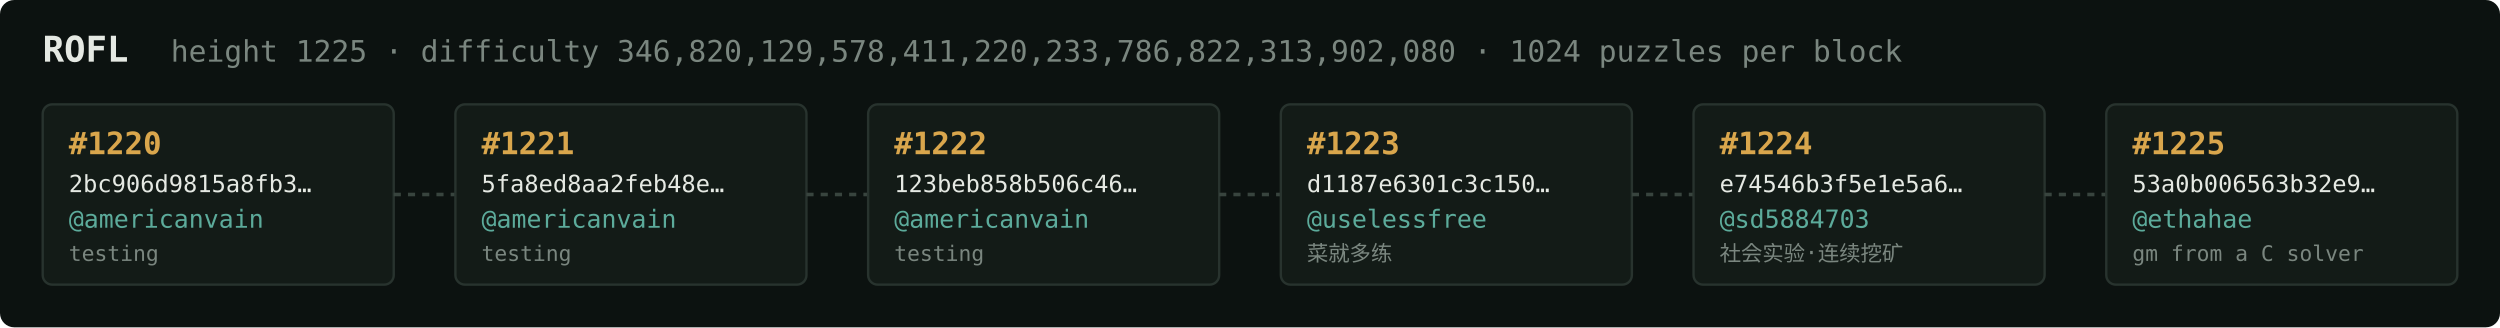
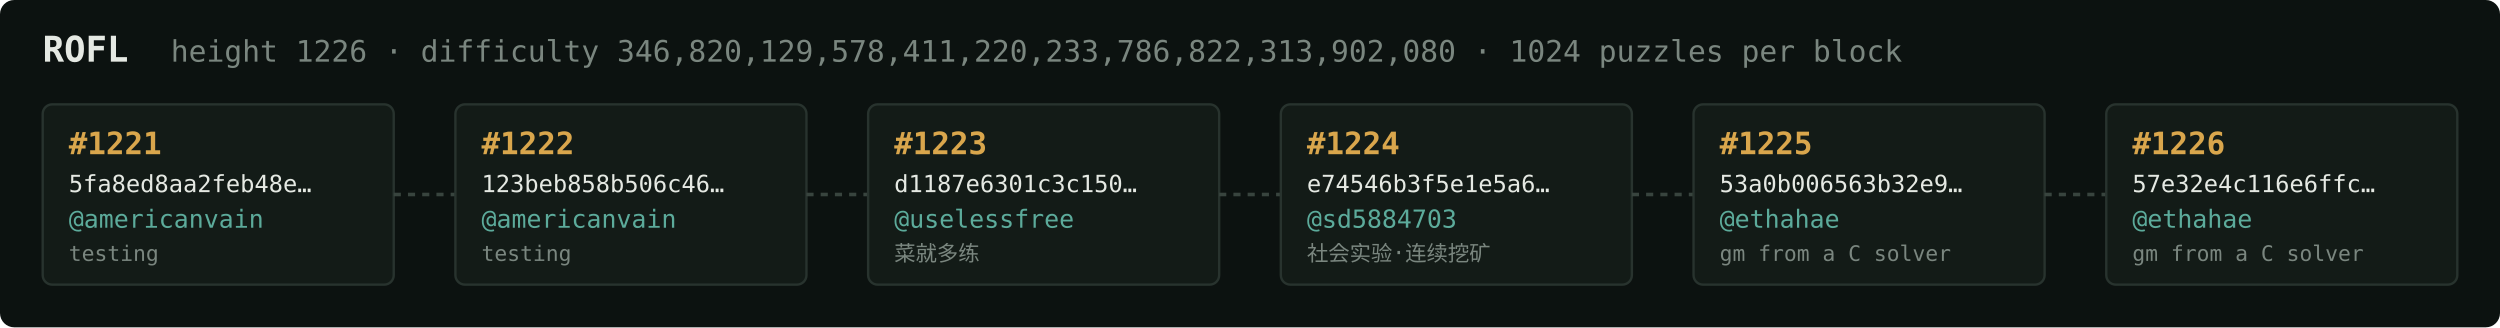
<svg xmlns="http://www.w3.org/2000/svg" width="1054" height="138" viewBox="0 0 1054 138" font-family="ui-monospace,SFMono-Regular,Menlo,monospace">
  <rect fill="#0c1210" width="1054" height="138" rx="6" />
  <text x="18" y="26" fill="#e5e9e3" font-size="15" font-weight="700">ROFL</text>
-   <text x="72" y="26" fill="#7a867f" font-size="12.5">height 1225 · difficulty 346,820,129,578,411,220,233,786,822,313,902,080 · 1024 puzzles per block</text>
+   <text x="72" y="26" fill="#7a867f" font-size="12.5">height 1226 · difficulty 346,820,129,578,411,220,233,786,822,313,902,080 · 1024 puzzles per block</text>
  <rect x="18" y="44" width="148" height="76" rx="4" fill="#131b17" stroke="#28332e" stroke-width="1" />
-   <text x="29" y="65" fill="#d9a64c" font-size="13" font-weight="700">#1220</text>
-   <text x="29" y="81" fill="#e5e9e3" font-size="10">2bc906d9815a8fb3…</text>
+   <text x="29" y="65" fill="#d9a64c" font-size="13" font-weight="700">#1221</text>
+   <text x="29" y="81" fill="#e5e9e3" font-size="10">5fa8ed8aa2feb48e…</text>
  <text x="29" y="96" fill="#5cab9b" font-size="10.5">@americanvain</text>
  <text x="29" y="110" fill="#7a867f" font-size="9">testing</text>
  <line x1="166" y1="82.0" x2="192" y2="82.0" stroke="#38443e" stroke-width="1.5" stroke-dasharray="3 3" />
  <rect x="192" y="44" width="148" height="76" rx="4" fill="#131b17" stroke="#28332e" stroke-width="1" />
-   <text x="203" y="65" fill="#d9a64c" font-size="13" font-weight="700">#1221</text>
-   <text x="203" y="81" fill="#e5e9e3" font-size="10">5fa8ed8aa2feb48e…</text>
+   <text x="203" y="65" fill="#d9a64c" font-size="13" font-weight="700">#1222</text>
+   <text x="203" y="81" fill="#e5e9e3" font-size="10">123beb858b506c46…</text>
  <text x="203" y="96" fill="#5cab9b" font-size="10.5">@americanvain</text>
  <text x="203" y="110" fill="#7a867f" font-size="9">testing</text>
  <line x1="340" y1="82.0" x2="366" y2="82.0" stroke="#38443e" stroke-width="1.5" stroke-dasharray="3 3" />
  <rect x="366" y="44" width="148" height="76" rx="4" fill="#131b17" stroke="#28332e" stroke-width="1" />
-   <text x="377" y="65" fill="#d9a64c" font-size="13" font-weight="700">#1222</text>
-   <text x="377" y="81" fill="#e5e9e3" font-size="10">123beb858b506c46…</text>
-   <text x="377" y="96" fill="#5cab9b" font-size="10.5">@americanvain</text>
-   <text x="377" y="110" fill="#7a867f" font-size="9">testing</text>
+   <text x="377" y="65" fill="#d9a64c" font-size="13" font-weight="700">#1223</text>
+   <text x="377" y="81" fill="#e5e9e3" font-size="10">d1187e6301c3c150…</text>
+   <text x="377" y="96" fill="#5cab9b" font-size="10.5">@uselessfree</text>
+   <text x="377" y="110" fill="#7a867f" font-size="9">菜就多练</text>
  <line x1="514" y1="82.0" x2="540" y2="82.0" stroke="#38443e" stroke-width="1.5" stroke-dasharray="3 3" />
  <rect x="540" y="44" width="148" height="76" rx="4" fill="#131b17" stroke="#28332e" stroke-width="1" />
-   <text x="551" y="65" fill="#d9a64c" font-size="13" font-weight="700">#1223</text>
-   <text x="551" y="81" fill="#e5e9e3" font-size="10">d1187e6301c3c150…</text>
-   <text x="551" y="96" fill="#5cab9b" font-size="10.5">@uselessfree</text>
-   <text x="551" y="110" fill="#7a867f" font-size="9">菜就多练</text>
+   <text x="551" y="65" fill="#d9a64c" font-size="13" font-weight="700">#1224</text>
+   <text x="551" y="81" fill="#e5e9e3" font-size="10">e74546b3f5e1e5a6…</text>
+   <text x="551" y="96" fill="#5cab9b" font-size="10.5">@sd5884703</text>
+   <text x="551" y="110" fill="#7a867f" font-size="9">社会实验·连续挖矿</text>
  <line x1="688" y1="82.0" x2="714" y2="82.0" stroke="#38443e" stroke-width="1.5" stroke-dasharray="3 3" />
  <rect x="714" y="44" width="148" height="76" rx="4" fill="#131b17" stroke="#28332e" stroke-width="1" />
-   <text x="725" y="65" fill="#d9a64c" font-size="13" font-weight="700">#1224</text>
-   <text x="725" y="81" fill="#e5e9e3" font-size="10">e74546b3f5e1e5a6…</text>
-   <text x="725" y="96" fill="#5cab9b" font-size="10.5">@sd5884703</text>
-   <text x="725" y="110" fill="#7a867f" font-size="9">社会实验·连续挖矿</text>
+   <text x="725" y="65" fill="#d9a64c" font-size="13" font-weight="700">#1225</text>
+   <text x="725" y="81" fill="#e5e9e3" font-size="10">53a0b006563b32e9…</text>
+   <text x="725" y="96" fill="#5cab9b" font-size="10.5">@ethahae</text>
+   <text x="725" y="110" fill="#7a867f" font-size="9">gm from a C solver</text>
  <line x1="862" y1="82.0" x2="888" y2="82.0" stroke="#38443e" stroke-width="1.5" stroke-dasharray="3 3" />
  <rect x="888" y="44" width="148" height="76" rx="4" fill="#131b17" stroke="#28332e" stroke-width="1" />
-   <text x="899" y="65" fill="#d9a64c" font-size="13" font-weight="700">#1225</text>
-   <text x="899" y="81" fill="#e5e9e3" font-size="10">53a0b006563b32e9…</text>
+   <text x="899" y="65" fill="#d9a64c" font-size="13" font-weight="700">#1226</text>
+   <text x="899" y="81" fill="#e5e9e3" font-size="10">57e32e4c116e6ffc…</text>
  <text x="899" y="96" fill="#5cab9b" font-size="10.5">@ethahae</text>
  <text x="899" y="110" fill="#7a867f" font-size="9">gm from a C solver</text>
</svg>
